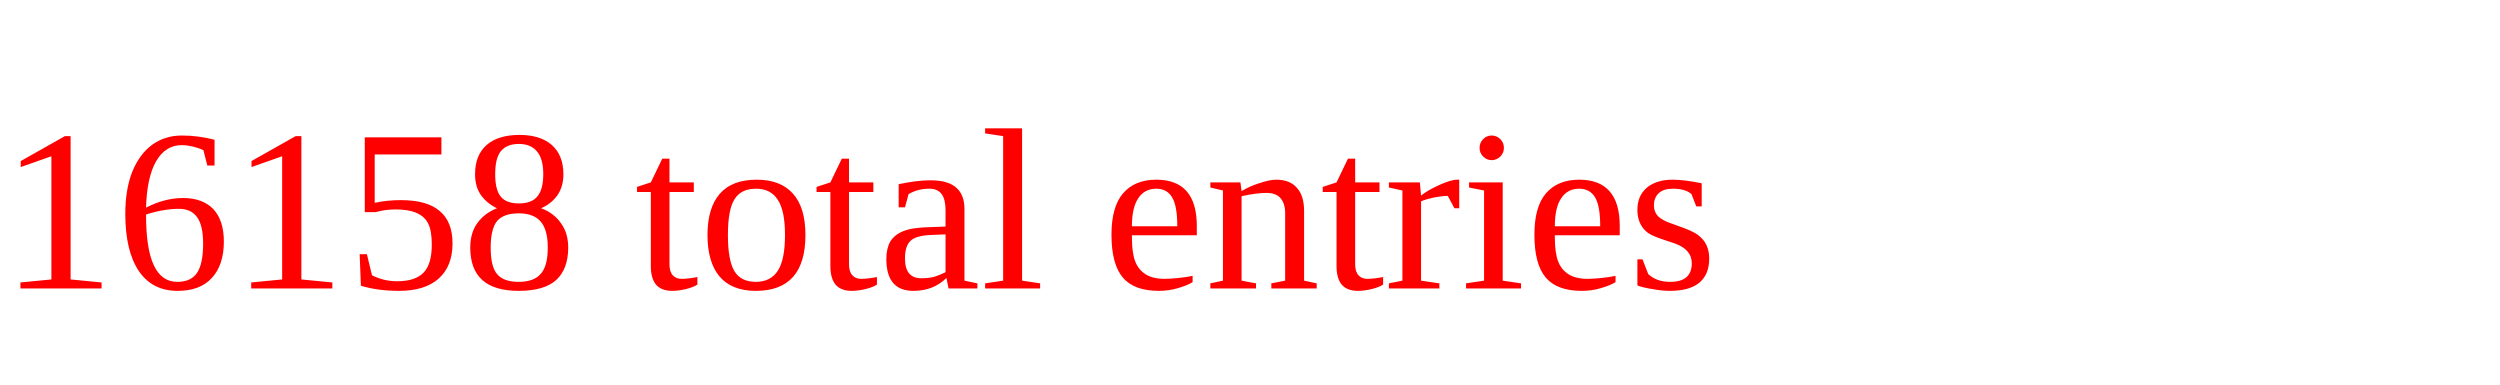
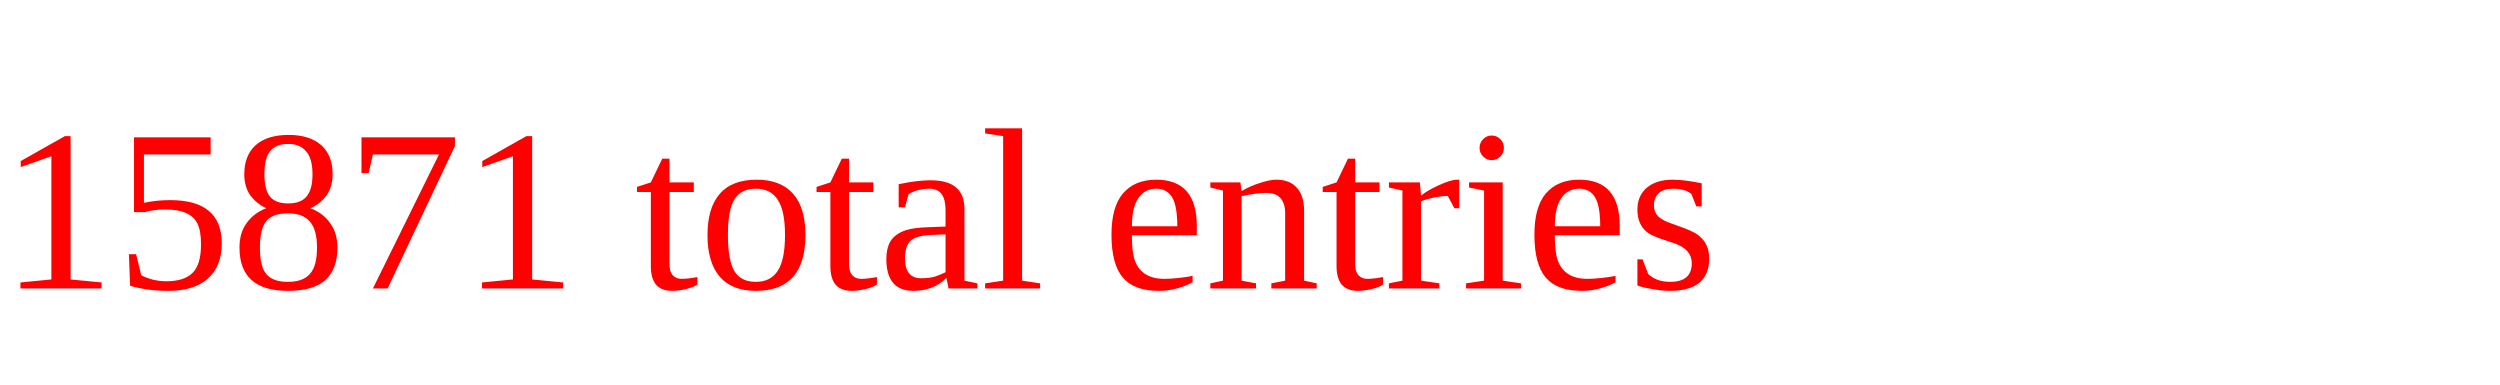
<svg xmlns="http://www.w3.org/2000/svg" height="20" width="130" version="1.1">
-   <text x="0" y="15" fill="red">16158 total entries</text>
+   <text x="0" y="15" fill="red">15871 total entries</text>
</svg>
